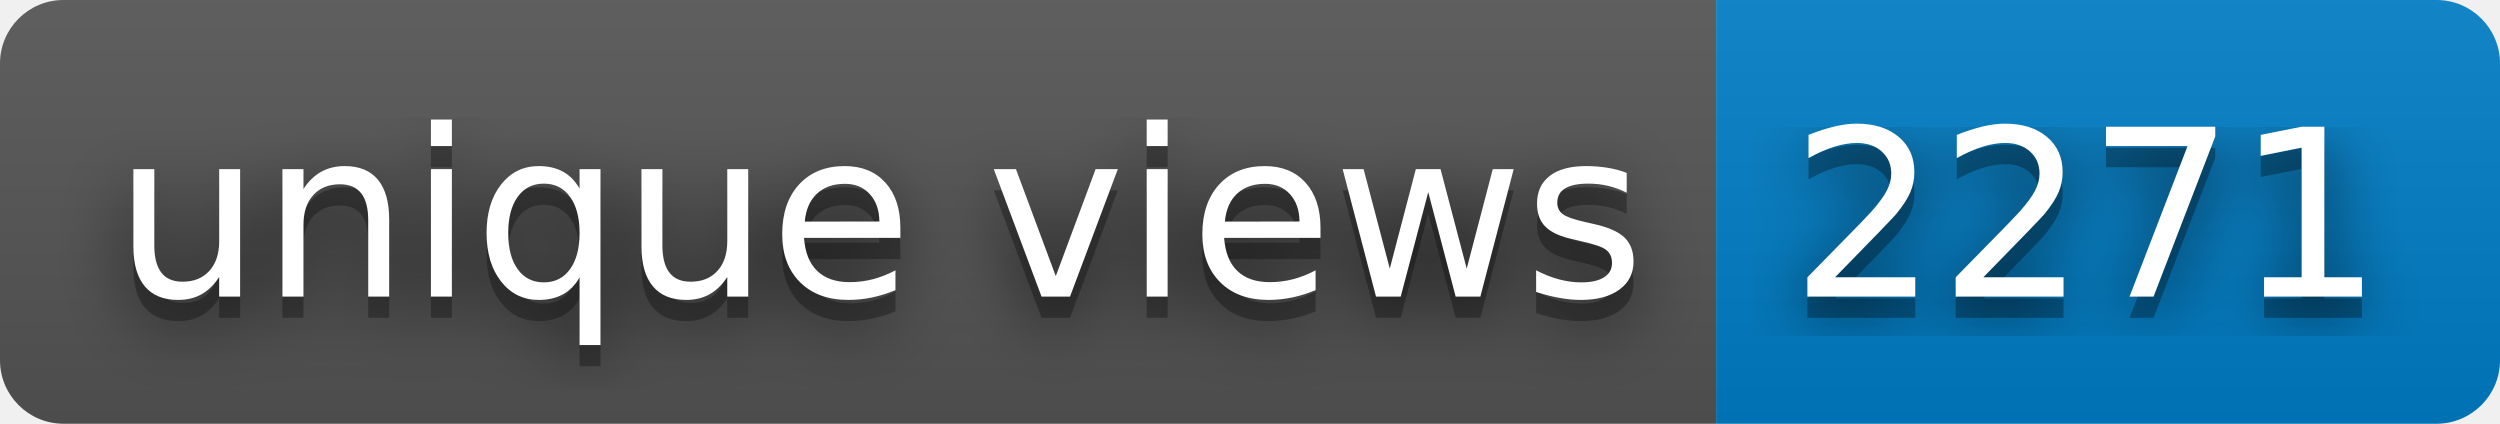
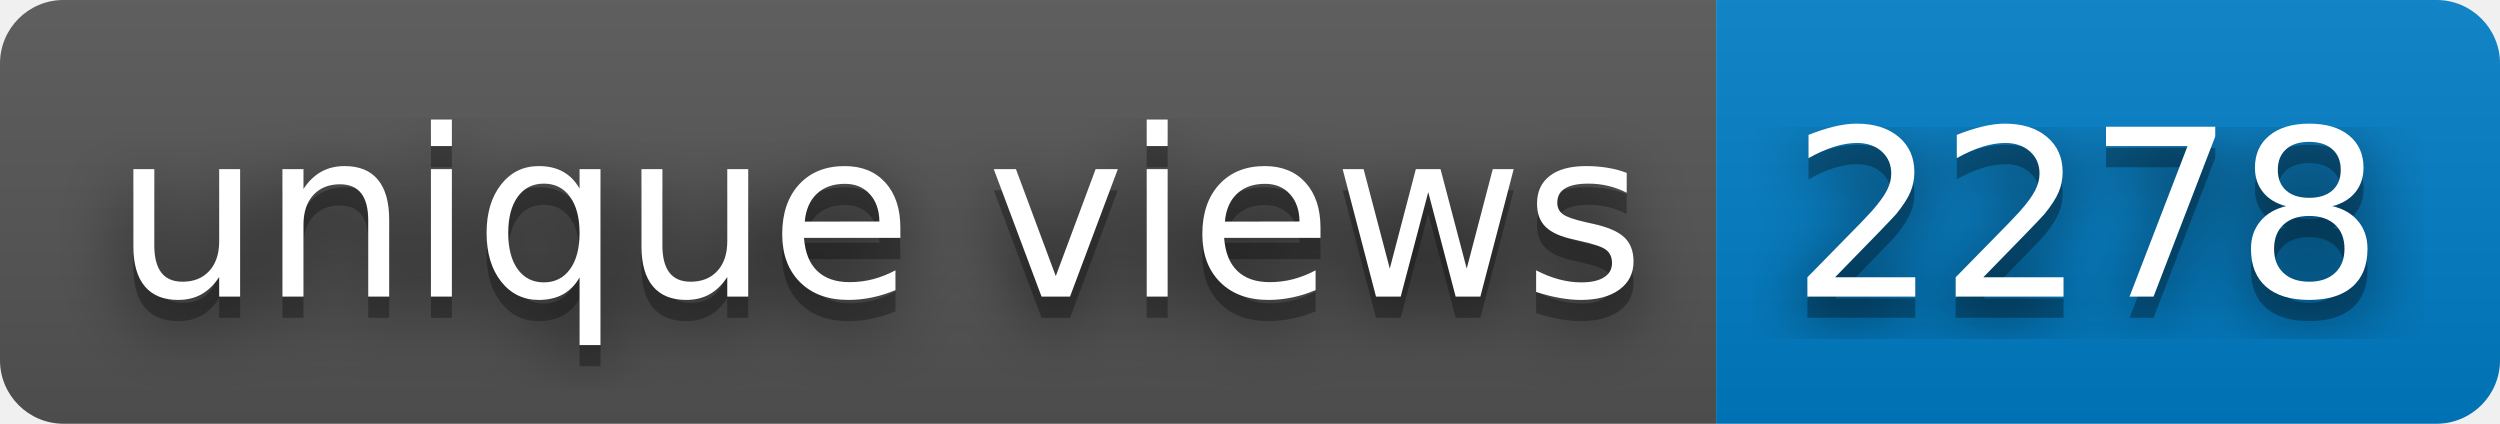
- <svg xmlns="http://www.w3.org/2000/svg" width="118" height="20" role="img" aria-label="unique views: 2271">
+ <svg xmlns="http://www.w3.org/2000/svg" width="118" height="20" role="img" aria-label="unique views: 2278">
  <filter id="blur">
    <feGaussianBlur stdDeviation="16" />
  </filter>
  <linearGradient id="s" x2="0" y2="100%">
    <stop offset="0" stop-color="#bbb" stop-opacity=".1" />
    <stop offset="1" stop-opacity=".1" />
  </linearGradient>
  <clipPath id="r">
    <rect width="118" height="20" rx="3" />
  </clipPath>
  <g clip-path="url(#r)">
    <rect width="81" height="20" fill="#555" />
    <rect x="81" width="37" height="20" fill="#007ec6" />
    <rect width="118" height="20" fill="url(#s)" />
  </g>
  <g fill="#fff" text-anchor="middle" font-family="Verdana,Geneva,DejaVu Sans,sans-serif" text-rendering="geometricPrecision" font-size="110">
    <g transform="scale(.1)">
      <g aria-hidden="true" fill="#010101">
        <text x="415" y="150" fill-opacity=".8" filter="url(#blur)" textLength="710">unique views</text>
        <text x="415" y="150" fill-opacity=".3" textLength="710">unique views</text>
      </g>
      <text x="415" y="140" textLength="710">unique views</text>
    </g>
    <g transform="scale(.1)">
      <g aria-hidden="true" fill="#010101">
-         <text x="985" y="150" fill-opacity=".8" filter="url(#blur)" textLength="270">2271</text>
-         <text x="985" y="150" fill-opacity=".3" textLength="270">2271</text>
+         <text x="985" y="150" fill-opacity=".8" filter="url(#blur)" textLength="270">2278</text>
+         <text x="985" y="150" fill-opacity=".3" textLength="270">2278</text>
      </g>
-       <text x="985" y="140" textLength="270">2271</text>
+       <text x="985" y="140" textLength="270">2278</text>
    </g>
  </g>
</svg>
